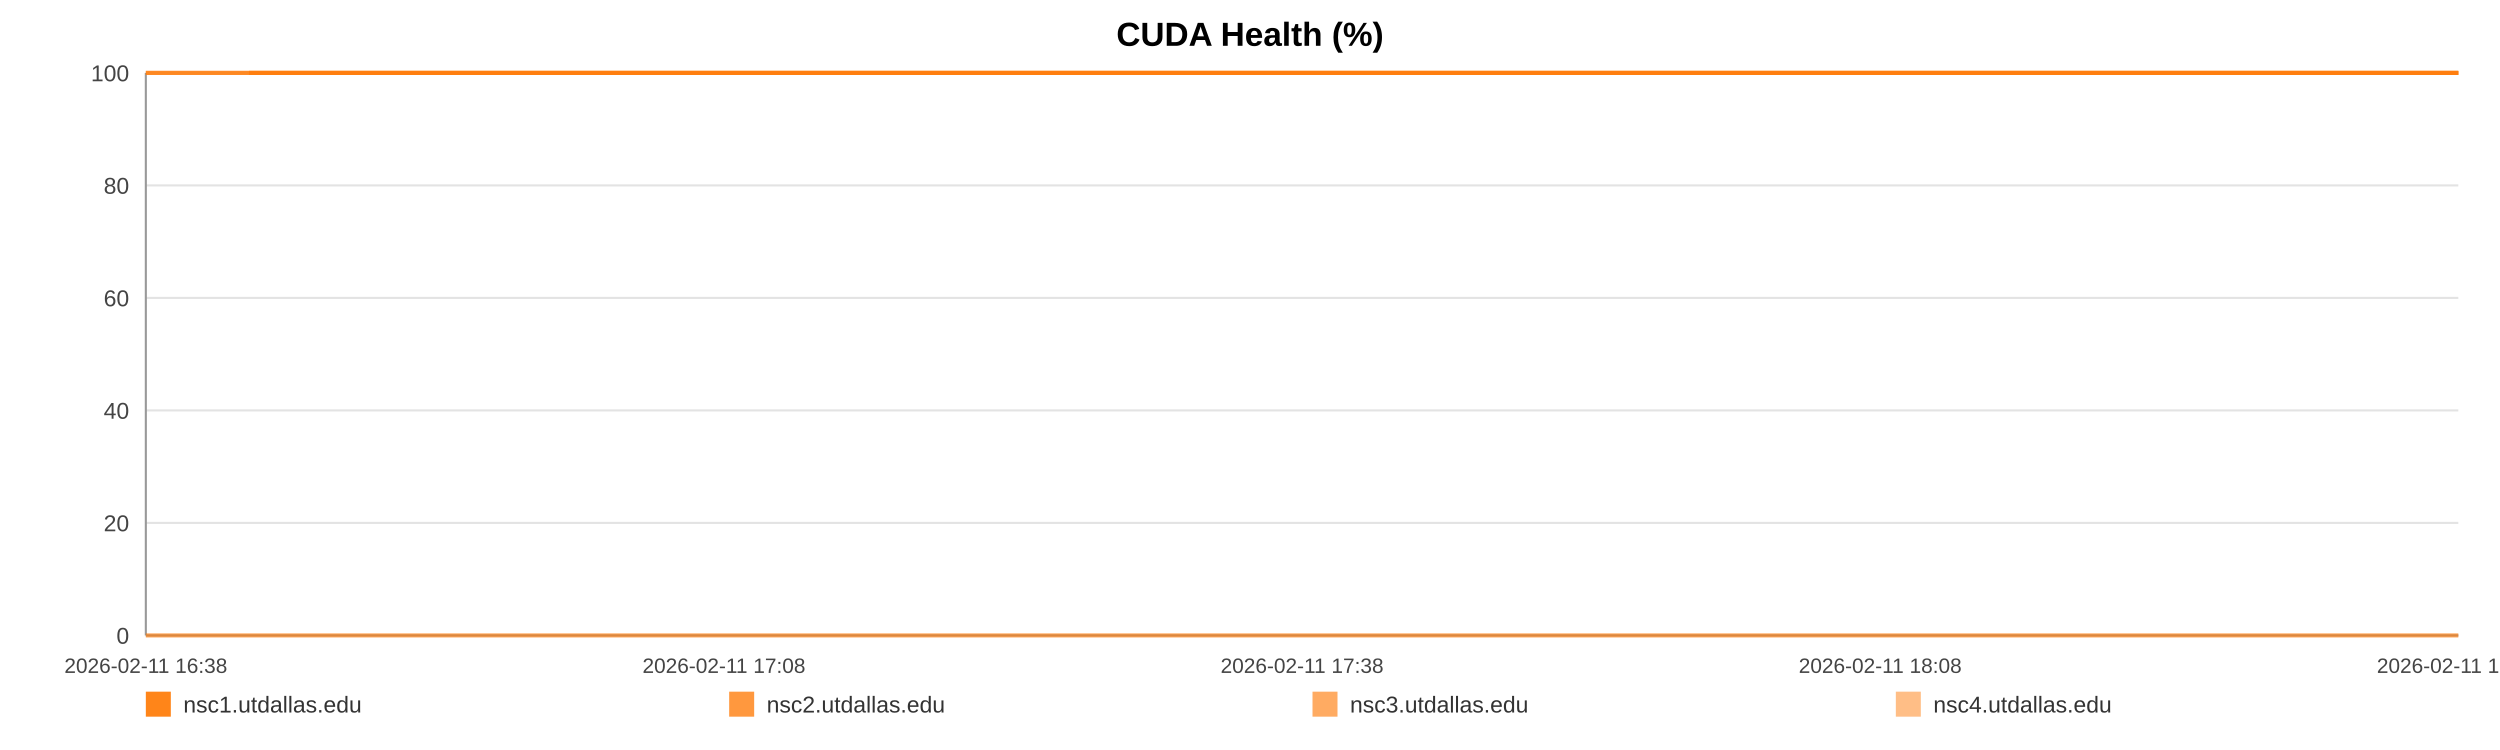
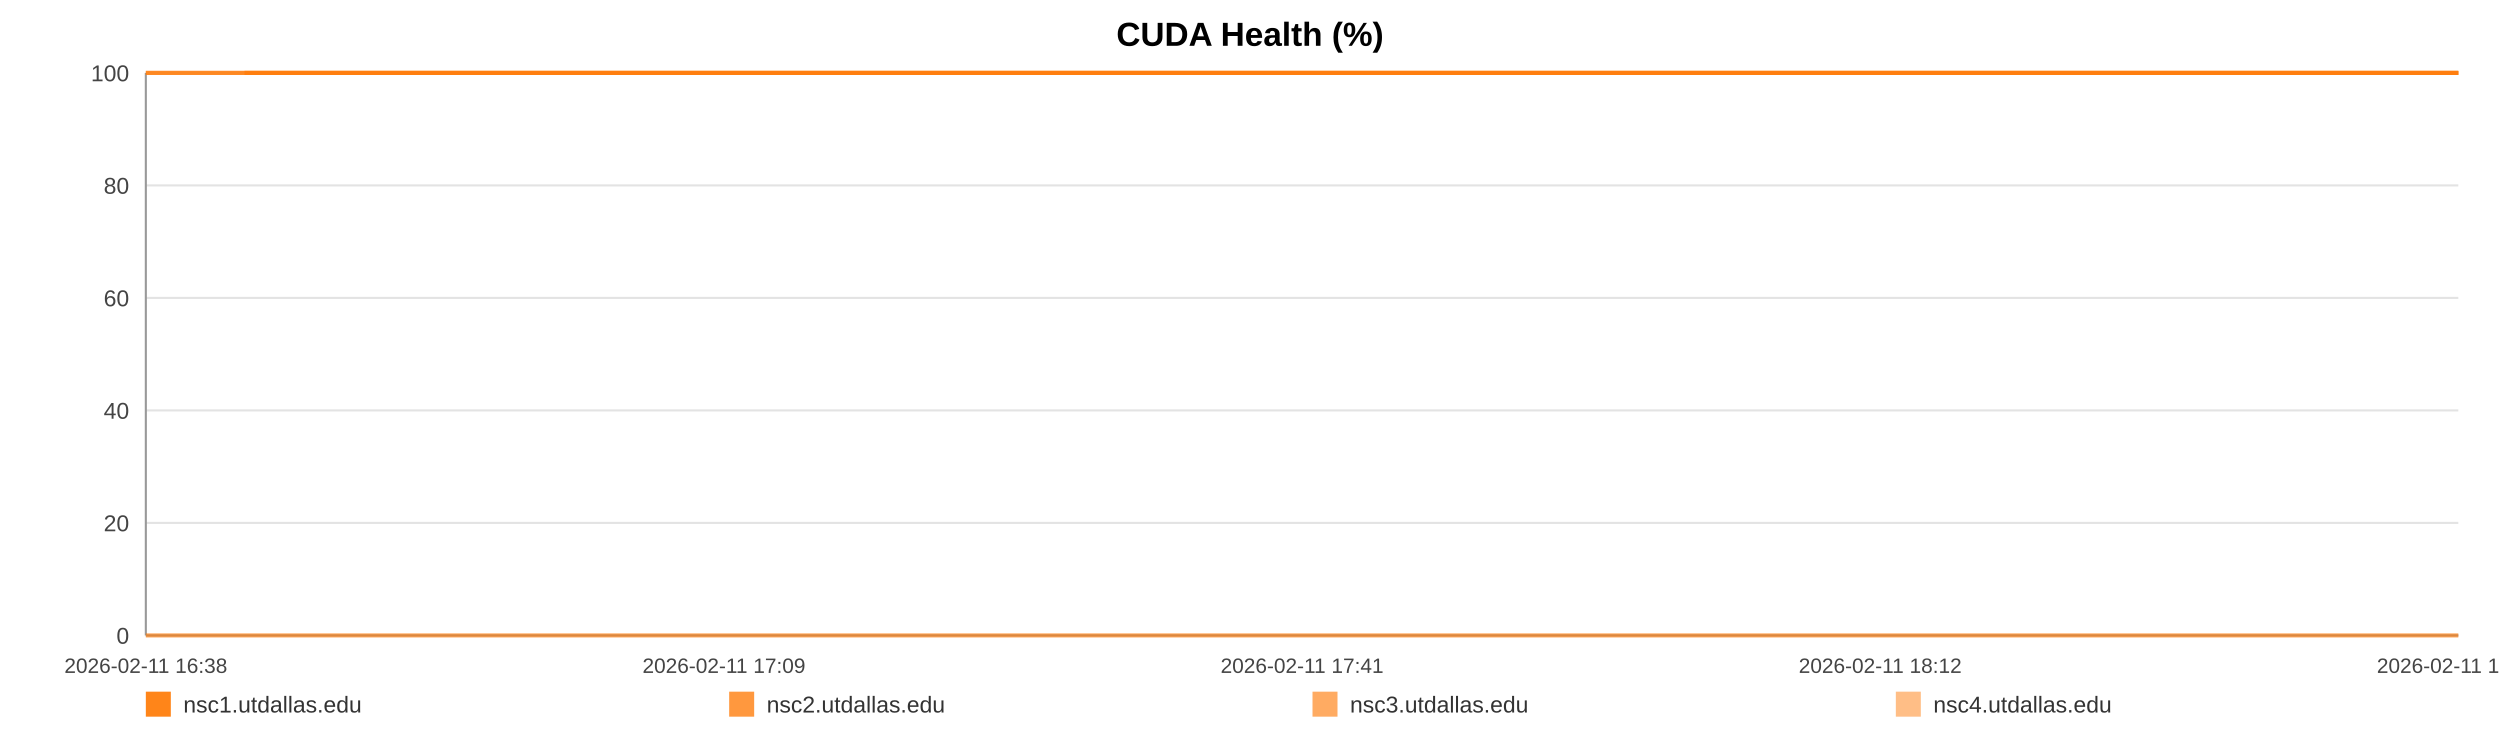
<svg xmlns="http://www.w3.org/2000/svg" width="1200" height="360" viewBox="0 0 1200 360" role="img" aria-label="CUDA Health (%)">
  <rect width="100%" height="100%" fill="#ffffff" />
  <text x="600.0" y="22" text-anchor="middle" font-size="16" font-family="Arial, Helvetica, sans-serif" font-weight="bold">CUDA Health (%)</text>
  <line x1="70" y1="35.00" x2="1180" y2="35.00" stroke="#e3e3e3" stroke-width="1" />
  <text x="62" y="39.00" text-anchor="end" font-size="11" fill="#444" font-family="Arial, Helvetica, sans-serif">100</text>
  <line x1="70" y1="89.00" x2="1180" y2="89.00" stroke="#e3e3e3" stroke-width="1" />
  <text x="62" y="93.00" text-anchor="end" font-size="11" fill="#444" font-family="Arial, Helvetica, sans-serif">80</text>
  <line x1="70" y1="143.00" x2="1180" y2="143.00" stroke="#e3e3e3" stroke-width="1" />
  <text x="62" y="147.00" text-anchor="end" font-size="11" fill="#444" font-family="Arial, Helvetica, sans-serif">60</text>
  <line x1="70" y1="197.00" x2="1180" y2="197.00" stroke="#e3e3e3" stroke-width="1" />
  <text x="62" y="201.00" text-anchor="end" font-size="11" fill="#444" font-family="Arial, Helvetica, sans-serif">40</text>
  <line x1="70" y1="251.00" x2="1180" y2="251.00" stroke="#e3e3e3" stroke-width="1" />
  <text x="62" y="255.00" text-anchor="end" font-size="11" fill="#444" font-family="Arial, Helvetica, sans-serif">20</text>
  <line x1="70" y1="305.00" x2="1180" y2="305.00" stroke="#e3e3e3" stroke-width="1" />
  <text x="62" y="309.00" text-anchor="end" font-size="11" fill="#444" font-family="Arial, Helvetica, sans-serif">0</text>
  <line x1="70" y1="35" x2="70" y2="305" stroke="#999" />
  <line x1="70" y1="305" x2="1180" y2="305" stroke="#999" />
  <text x="70.00" y="323" text-anchor="middle" font-size="10" fill="#444" font-family="Arial, Helvetica, sans-serif">2026-02-11 16:38</text>
-   <text x="347.50" y="323" text-anchor="middle" font-size="10" fill="#444" font-family="Arial, Helvetica, sans-serif">2026-02-11 17:08</text>
-   <text x="625.00" y="323" text-anchor="middle" font-size="10" fill="#444" font-family="Arial, Helvetica, sans-serif">2026-02-11 17:38</text>
-   <text x="902.50" y="323" text-anchor="middle" font-size="10" fill="#444" font-family="Arial, Helvetica, sans-serif">2026-02-11 18:08</text>
-   <text x="1180.00" y="323" text-anchor="middle" font-size="10" fill="#444" font-family="Arial, Helvetica, sans-serif">2026-02-11 18:38</text>
-   <polyline fill="none" stroke="#ff7f0e" stroke-opacity="0.95" stroke-width="2" points="119.49,35.00 169.13,35.00 218.46,35.00 268.10,35.00 318.05,35.00 367.07,35.00 416.71,35.00 470.34,35.00 519.52,35.00 568.70,35.00 617.88,35.00 668.13,35.00 717.31,35.00 766.49,35.00 855.50,35.00 932.26,35.00 982.21,35.00 1032.92,35.00 1082.25,35.00 1131.59,35.00 1180.00,35.00" />
-   <polyline fill="none" stroke="#ff7f0e" stroke-opacity="0.80" stroke-width="2" points="70.00,35.00 119.49,35.00 169.13,35.00 218.46,35.00 268.10,35.00 318.05,35.00 367.07,35.00 416.71,35.00 470.34,35.00 519.52,35.00 568.70,35.00 617.88,35.00 668.13,35.00 717.31,35.00 766.49,35.00 855.50,35.00 932.26,35.00 982.21,35.00 1032.92,35.00 1082.25,35.00 1131.59,35.00 1180.00,35.00" />
-   <polyline fill="none" stroke="#ff7f0e" stroke-opacity="0.65" stroke-width="2" points="70.00,305.00 119.49,305.00 169.13,305.00 218.46,305.00 268.10,305.00 318.05,305.00 367.07,305.00 416.71,305.00 470.34,305.00 519.52,305.00 568.70,305.00 617.88,305.00 668.13,305.00 717.31,305.00 766.49,305.00 855.50,305.00 932.26,305.00 982.21,305.00 1032.92,305.00 1082.25,305.00 1131.59,305.00 1180.00,305.00" />
-   <polyline fill="none" stroke="#ff7f0e" stroke-opacity="0.50" stroke-width="2" points="70.00,35.00 119.49,35.00 169.13,35.00 218.46,35.00 268.10,35.00 318.05,35.00 367.07,35.00 416.71,35.00 470.34,35.00 519.52,35.00 568.70,35.00 617.88,35.00 668.13,35.00 717.31,35.00 766.49,35.00 855.50,35.00 932.26,35.00 982.21,35.00 1032.92,35.00 1082.25,35.00 1131.59,35.00 1180.00,35.00" />
+   <text x="347.50" y="323" text-anchor="middle" font-size="10" fill="#444" font-family="Arial, Helvetica, sans-serif">2026-02-11 17:09</text>
+   <text x="625.00" y="323" text-anchor="middle" font-size="10" fill="#444" font-family="Arial, Helvetica, sans-serif">2026-02-11 17:41</text>
+   <text x="902.50" y="323" text-anchor="middle" font-size="10" fill="#444" font-family="Arial, Helvetica, sans-serif">2026-02-11 18:12</text>
+   <text x="1180.00" y="323" text-anchor="middle" font-size="10" fill="#444" font-family="Arial, Helvetica, sans-serif">2026-02-11 18:44</text>
+   <polyline fill="none" stroke="#ff7f0e" stroke-opacity="0.95" stroke-width="2" points="117.36,35.00 164.86,35.00 212.07,35.00 259.57,35.00 307.36,35.00 354.28,35.00 401.78,35.00 453.10,35.00 500.16,35.00 547.22,35.00 594.28,35.00 642.37,35.00 689.44,35.00 736.50,35.00 821.68,35.00 895.13,35.00 942.93,35.00 991.46,35.00 1038.67,35.00 1085.88,35.00 1132.20,35.00 1180.00,35.00" />
+   <polyline fill="none" stroke="#ff7f0e" stroke-opacity="0.80" stroke-width="2" points="70.00,35.00 117.36,35.00 164.86,35.00 212.07,35.00 259.57,35.00 307.36,35.00 354.28,35.00 401.78,35.00 453.10,35.00 500.16,35.00 547.22,35.00 594.28,35.00 642.37,35.00 689.44,35.00 736.50,35.00 821.68,35.00 895.13,35.00 942.93,35.00 991.46,35.00 1038.67,35.00 1085.88,35.00 1132.20,35.00 1180.00,35.00" />
+   <polyline fill="none" stroke="#ff7f0e" stroke-opacity="0.65" stroke-width="2" points="70.00,305.00 117.36,305.00 164.86,305.00 212.07,305.00 259.57,305.00 307.36,305.00 354.28,305.00 401.78,305.00 453.10,305.00 500.16,305.00 547.22,305.00 594.28,305.00 642.37,305.00 689.44,305.00 736.50,305.00 821.68,305.00 895.13,305.00 942.93,305.00 991.46,305.00 1038.67,305.00 1085.88,305.00 1132.20,305.00 1180.00,305.00" />
+   <polyline fill="none" stroke="#ff7f0e" stroke-opacity="0.50" stroke-width="2" points="70.00,35.00 117.36,35.00 164.86,35.00 212.07,35.00 259.57,35.00 307.36,35.00 354.28,35.00 401.78,35.00 453.10,35.00 500.16,35.00 547.22,35.00 594.28,35.00 642.37,35.00 689.44,35.00 736.50,35.00 821.68,35.00 895.13,35.00 942.93,35.00 991.46,35.00 1038.67,35.00 1085.88,35.00 1132.20,35.00 1180.00,35.00" />
  <rect x="70" y="332" width="12" height="12" fill="#ff7f0e" fill-opacity="0.95" />
  <text x="88" y="342" font-size="11" fill="#333" font-family="Arial, Helvetica, sans-serif">nsc1.utdallas.edu</text>
  <rect x="350" y="332" width="12" height="12" fill="#ff7f0e" fill-opacity="0.80" />
  <text x="368" y="342" font-size="11" fill="#333" font-family="Arial, Helvetica, sans-serif">nsc2.utdallas.edu</text>
  <rect x="630" y="332" width="12" height="12" fill="#ff7f0e" fill-opacity="0.65" />
  <text x="648" y="342" font-size="11" fill="#333" font-family="Arial, Helvetica, sans-serif">nsc3.utdallas.edu</text>
  <rect x="910" y="332" width="12" height="12" fill="#ff7f0e" fill-opacity="0.50" />
  <text x="928" y="342" font-size="11" fill="#333" font-family="Arial, Helvetica, sans-serif">nsc4.utdallas.edu</text>
</svg>
